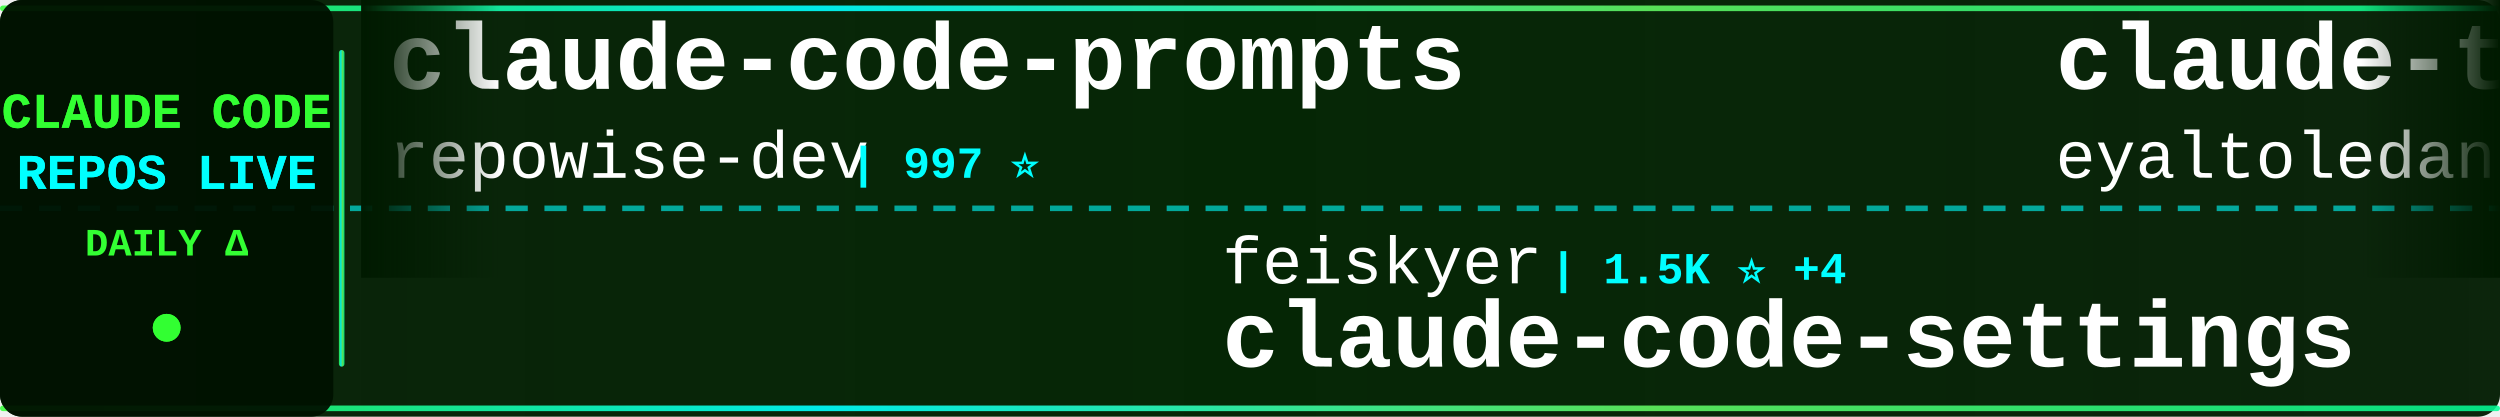
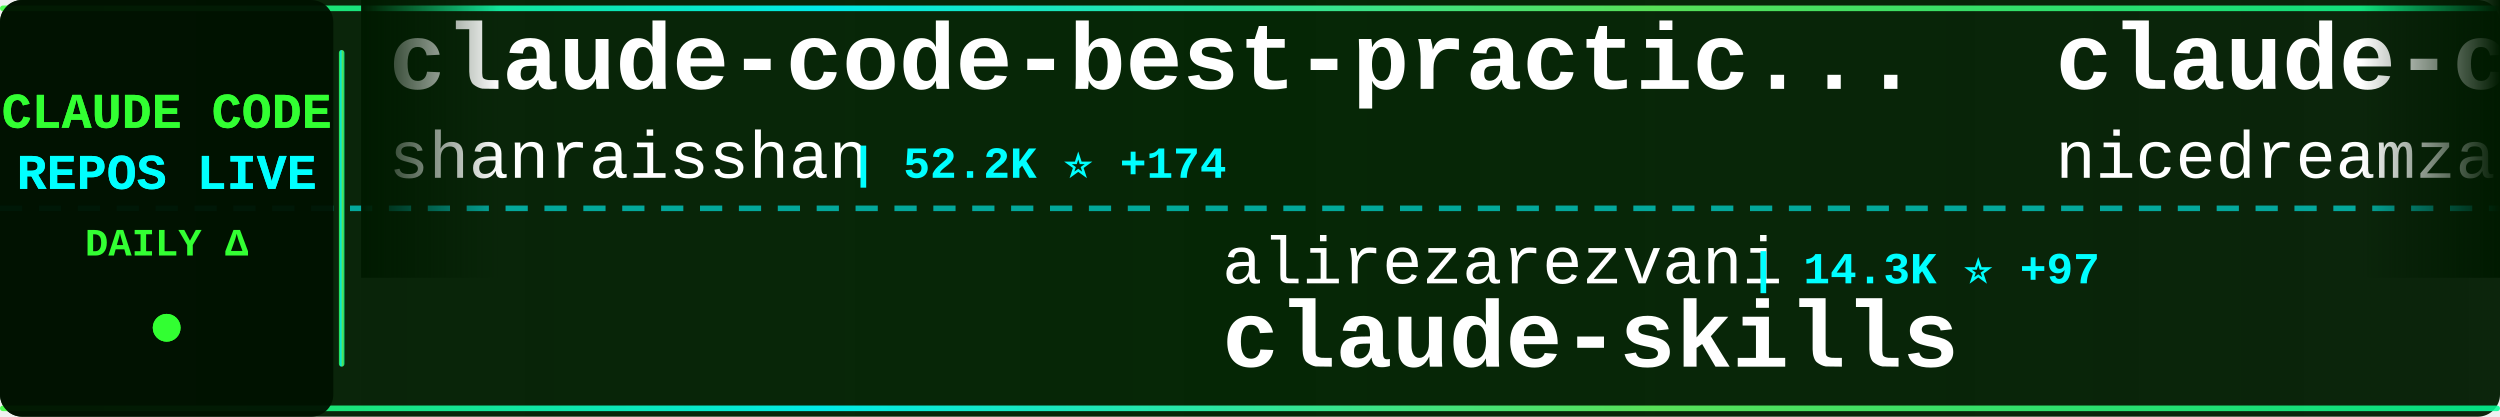
<svg xmlns="http://www.w3.org/2000/svg" width="900" height="150">
  <defs>
    <linearGradient id="tickerBg" x1="0%" y1="0%" x2="100%" y2="0%">
      <stop offset="0%" style="stop-color:#001a00;stop-opacity:0.95" />
      <stop offset="50%" style="stop-color:#002200;stop-opacity:0.98" />
      <stop offset="100%" style="stop-color:#001a00;stop-opacity:0.95" />
    </linearGradient>
    <linearGradient id="borderGrad" x1="0%" y1="0%" x2="100%" y2="0%">
      <stop offset="0%" style="stop-color:#33ff33;stop-opacity:0.85">
        <animate attributeName="stop-opacity" values="0.85;1;0.85" dur="2s" repeatCount="indefinite" />
      </stop>
      <stop offset="33%" style="stop-color:#00ffff;stop-opacity:0.9">
        <animate attributeName="stop-opacity" values="0.9;1;0.9" dur="2.2s" repeatCount="indefinite" />
      </stop>
      <stop offset="66%" style="stop-color:#66ff66;stop-opacity:0.85">
        <animate attributeName="stop-opacity" values="0.85;1;0.85" dur="1.8s" repeatCount="indefinite" />
      </stop>
      <stop offset="100%" style="stop-color:#00ff99;stop-opacity:0.85">
        <animate attributeName="stop-opacity" values="0.85;1;0.85" dur="2s" repeatCount="indefinite" />
      </stop>
    </linearGradient>
    <filter id="textGlow">
      <feGaussianBlur stdDeviation="0.1" result="coloredBlur" />
      <feMerge>
        <feMergeNode in="coloredBlur" />
        <feMergeNode in="SourceGraphic" />
      </feMerge>
    </filter>
    <filter id="metricGlow">
      <feGaussianBlur stdDeviation="0.2" result="coloredBlur" />
      <feMerge>
        <feMergeNode in="coloredBlur" />
        <feMergeNode in="SourceGraphic" />
      </feMerge>
    </filter>
    <linearGradient id="leftFade" x1="0%" y1="0%" x2="100%" y2="0%">
      <stop offset="0%" style="stop-color:#001a00;stop-opacity:1" />
      <stop offset="100%" style="stop-color:#001a00;stop-opacity:0" />
    </linearGradient>
    <linearGradient id="rightFade" x1="0%" y1="0%" x2="100%" y2="0%">
      <stop offset="0%" style="stop-color:#001a00;stop-opacity:0" />
      <stop offset="100%" style="stop-color:#001a00;stop-opacity:1" />
    </linearGradient>
  </defs>
  <rect width="900" height="150" fill="url(#tickerBg)" rx="8" />
  <rect x="0" y="2" width="900" height="2" fill="url(#borderGrad)" rx="1" />
  <rect x="0" y="146" width="900" height="2" fill="url(#borderGrad)" rx="1" />
  <line x1="0" y1="75" x2="900" y2="75" stroke="#00ffff" stroke-width="2" stroke-dasharray="8 6" opacity="0.6" />
  <rect x="0" y="0" width="120" height="150" fill="#001100" opacity="0.95" rx="8" />
  <text x="60" y="46" font-family="'Courier New', monospace" font-size="18" font-weight="bold" fill="#33ff33" text-anchor="middle" filter="url(#textGlow)">
    CLAUDE CODE
  </text>
  <text x="60" y="68" font-family="'Courier New', monospace" font-size="18" font-weight="bold" fill="#00ffff" text-anchor="middle" filter="url(#textGlow)">
    REPOS LIVE
  </text>
  <text x="60" y="92" font-family="'Courier New', monospace" font-size="14" font-weight="bold" fill="#33ff33" text-anchor="middle">
    DAILY Δ
  </text>
  <circle cx="60" cy="118" r="5" fill="#33ff33" filter="url(#metricGlow)">
    <animate attributeName="r" values="4;6;4" dur="1.5s" repeatCount="indefinite" />
    <animate attributeName="opacity" values="0.6;1;0.6" dur="1.5s" repeatCount="indefinite" />
  </circle>
  <rect x="122" y="18" width="2" height="114" fill="url(#borderGrad)" rx="1" />
  <clipPath id="tickerClip">
    <rect x="130" y="0" width="770" height="150" />
  </clipPath>
  <g clip-path="url(#tickerClip)">
    <g id="tickerItems">
      <animateTransform attributeName="transform" attributeType="XML" type="translate" from="0 0" to="-3000 0" dur="54s" repeatCount="indefinite" />
      <g transform="translate(0, 0)">
-         <text x="140" y="32" font-family="'Courier New', monospace" font-size="34" font-weight="bold" fill="#ffffff">claude-code-prompts</text>
-         <text x="140" y="64" font-family="'Courier New', monospace" font-size="24" font-weight="normal" fill="#ffffff" opacity="1.0">repowise-dev</text>
-         <text x="306" y="64" font-family="'Courier New', monospace" font-size="16" font-weight="bold" fill="#00ffff"> | 997 ⭐</text>
+         <text x="140" y="32" font-family="'Courier New', monospace" font-size="34" font-weight="bold" fill="#ffffff">claude-code-best-practic...</text>
+         <text x="140" y="64" font-family="'Courier New', monospace" font-size="24" font-weight="normal" fill="#ffffff" opacity="1.0">shanraisshan</text>
+         <text x="306" y="64" font-family="'Courier New', monospace" font-size="16" font-weight="bold" fill="#00ffff"> | 52.2K ⭐ +174</text>
      </g>
      <g transform="translate(300, 0)">
-         <text x="140" y="102" font-family="'Courier New', monospace" font-size="24" font-weight="normal" fill="#ffffff" opacity="1.0">feiskyer</text>
-         <text x="258" y="102" font-family="'Courier New', monospace" font-size="16" font-weight="bold" fill="#00ffff"> | 1.5K ⭐ +4</text>
-         <text x="140" y="132" font-family="'Courier New', monospace" font-size="34" font-weight="bold" fill="#ffffff">claude-code-settings</text>
+         <text x="140" y="102" font-family="'Courier New', monospace" font-size="24" font-weight="normal" fill="#ffffff" opacity="1.0">alirezarezvani</text>
+         <text x="330" y="102" font-family="'Courier New', monospace" font-size="16" font-weight="bold" fill="#00ffff"> | 14.3K ⭐ +97</text>
+         <text x="140" y="132" font-family="'Courier New', monospace" font-size="34" font-weight="bold" fill="#ffffff">claude-skills</text>
      </g>
      <g transform="translate(600, 0)">
-         <text x="140" y="32" font-family="'Courier New', monospace" font-size="34" font-weight="bold" fill="#ffffff">claude-task-master</text>
-         <text x="140" y="64" font-family="'Courier New', monospace" font-size="24" font-weight="normal" fill="#ffffff" opacity="1.0">eyaltoledano</text>
-         <text x="306" y="64" font-family="'Courier New', monospace" font-size="16" font-weight="bold" fill="#00ffff"> | 27.1K ⭐ +14</text>
+         <text x="140" y="32" font-family="'Courier New', monospace" font-size="34" font-weight="bold" fill="#ffffff">claude-code-local</text>
+         <text x="140" y="64" font-family="'Courier New', monospace" font-size="24" font-weight="normal" fill="#ffffff" opacity="1.0">nicedreamzapp</text>
+         <text x="318" y="64" font-family="'Courier New', monospace" font-size="16" font-weight="bold" fill="#00ffff"> | 2.5K ⭐ +29</text>
      </g>
      <g transform="translate(900, 0)">
-         <text x="140" y="102" font-family="'Courier New', monospace" font-size="24" font-weight="normal" fill="#ffffff" opacity="1.0">rohitg00</text>
-         <text x="258" y="102" font-family="'Courier New', monospace" font-size="16" font-weight="bold" fill="#00ffff"> | 1.6K ⭐ +11</text>
-         <text x="140" y="132" font-family="'Courier New', monospace" font-size="34" font-weight="bold" fill="#ffffff">awesome-claude-code-tool...</text>
+         <text x="140" y="102" font-family="'Courier New', monospace" font-size="24" font-weight="normal" fill="#ffffff" opacity="1.0">nanocoai</text>
+         <text x="258" y="102" font-family="'Courier New', monospace" font-size="16" font-weight="bold" fill="#00ffff"> | 28.8K ⭐ +24</text>
+         <text x="140" y="132" font-family="'Courier New', monospace" font-size="34" font-weight="bold" fill="#ffffff">nanoclaw</text>
      </g>
      <g transform="translate(1200, 0)">
-         <text x="140" y="32" font-family="'Courier New', monospace" font-size="34" font-weight="bold" fill="#ffffff">Claude-Code-Usage-Monito...</text>
-         <text x="140" y="64" font-family="'Courier New', monospace" font-size="24" font-weight="normal" fill="#ffffff" opacity="1.0">Maciek-roboblog</text>
-         <text x="342" y="64" font-family="'Courier New', monospace" font-size="16" font-weight="bold" fill="#00ffff"> | 8.0K ⭐ +5</text>
+         <text x="140" y="32" font-family="'Courier New', monospace" font-size="34" font-weight="bold" fill="#ffffff">claude-code-hub</text>
+         <text x="140" y="64" font-family="'Courier New', monospace" font-size="24" font-weight="normal" fill="#ffffff" opacity="1.0">ding113</text>
+         <text x="246" y="64" font-family="'Courier New', monospace" font-size="16" font-weight="bold" fill="#00ffff"> | 2.8K ⭐ +10</text>
      </g>
      <g transform="translate(1500, 0)">
-         <text x="140" y="102" font-family="'Courier New', monospace" font-size="24" font-weight="normal" fill="#ffffff" opacity="1.0">pedrohcgs</text>
-         <text x="270" y="102" font-family="'Courier New', monospace" font-size="16" font-weight="bold" fill="#00ffff"> | 1.1K ⭐ +5</text>
-         <text x="140" y="132" font-family="'Courier New', monospace" font-size="34" font-weight="bold" fill="#ffffff">claude-code-my-workflow</text>
+         <text x="140" y="102" font-family="'Courier New', monospace" font-size="24" font-weight="normal" fill="#ffffff" opacity="1.0">Pimzino</text>
+         <text x="246" y="102" font-family="'Courier New', monospace" font-size="16" font-weight="bold" fill="#00ffff"> | 3.7K ⭐ +2</text>
+         <text x="140" y="132" font-family="'Courier New', monospace" font-size="34" font-weight="bold" fill="#ffffff">claude-code-spec-workflo...</text>
      </g>
      <g transform="translate(1800, 0)">
-         <text x="140" y="32" font-family="'Courier New', monospace" font-size="34" font-weight="bold" fill="#ffffff">Auto-claude-code-researc...</text>
-         <text x="140" y="64" font-family="'Courier New', monospace" font-size="24" font-weight="normal" fill="#ffffff" opacity="1.0">wanshuiyin</text>
-         <text x="282" y="64" font-family="'Courier New', monospace" font-size="16" font-weight="bold" fill="#00ffff"> | 8.7K ⭐ +131</text>
+         <text x="140" y="32" font-family="'Courier New', monospace" font-size="34" font-weight="bold" fill="#ffffff">andrej-karpathy-skills</text>
+         <text x="140" y="64" font-family="'Courier New', monospace" font-size="24" font-weight="normal" fill="#ffffff" opacity="1.0">forrestchang</text>
+         <text x="306" y="64" font-family="'Courier New', monospace" font-size="16" font-weight="bold" fill="#00ffff"> | 123.8K ⭐ +1.5K</text>
      </g>
      <g transform="translate(2100, 0)">
-         <text x="140" y="102" font-family="'Courier New', monospace" font-size="24" font-weight="normal" fill="#ffffff" opacity="1.0">shareAI-lab</text>
-         <text x="294" y="102" font-family="'Courier New', monospace" font-size="16" font-weight="bold" fill="#00ffff"> | 59.5K ⭐ +161</text>
-         <text x="140" y="132" font-family="'Courier New', monospace" font-size="34" font-weight="bold" fill="#ffffff">learn-claude-code</text>
+         <text x="140" y="102" font-family="'Courier New', monospace" font-size="24" font-weight="normal" fill="#ffffff" opacity="1.0">lst97</text>
+         <text x="222" y="102" font-family="'Courier New', monospace" font-size="16" font-weight="bold" fill="#00ffff"> | 1.6K ⭐ +1</text>
+         <text x="140" y="132" font-family="'Courier New', monospace" font-size="34" font-weight="bold" fill="#ffffff">claude-code-sub-agents</text>
      </g>
      <g transform="translate(2400, 0)">
-         <text x="140" y="32" font-family="'Courier New', monospace" font-size="34" font-weight="bold" fill="#ffffff">Claude-code</text>
-         <text x="140" y="64" font-family="'Courier New', monospace" font-size="24" font-weight="normal" fill="#ffffff" opacity="1.0">fazxes</text>
-         <text x="234" y="64" font-family="'Courier New', monospace" font-size="16" font-weight="bold" fill="#00ffff"> | 215 ⭐ +1</text>
+         <text x="140" y="32" font-family="'Courier New', monospace" font-size="34" font-weight="bold" fill="#ffffff">learn-claude-code</text>
+         <text x="140" y="64" font-family="'Courier New', monospace" font-size="24" font-weight="normal" fill="#ffffff" opacity="1.0">shareAI-lab</text>
+         <text x="294" y="64" font-family="'Courier New', monospace" font-size="16" font-weight="bold" fill="#00ffff"> | 59.6K ⭐ +194</text>
      </g>
      <g transform="translate(2700, 0)">
-         <text x="140" y="102" font-family="'Courier New', monospace" font-size="24" font-weight="normal" fill="#ffffff" opacity="1.0">diet103</text>
-         <text x="246" y="102" font-family="'Courier New', monospace" font-size="16" font-weight="bold" fill="#00ffff"> | 9.6K ⭐ +4</text>
-         <text x="140" y="132" font-family="'Courier New', monospace" font-size="34" font-weight="bold" fill="#ffffff">claude-code-infrastructu...</text>
+         <text x="140" y="102" font-family="'Courier New', monospace" font-size="24" font-weight="normal" fill="#ffffff" opacity="1.0">FlorianBruniaux</text>
+         <text x="342" y="102" font-family="'Courier New', monospace" font-size="16" font-weight="bold" fill="#00ffff"> | 4.3K ⭐ +20</text>
+         <text x="140" y="132" font-family="'Courier New', monospace" font-size="34" font-weight="bold" fill="#ffffff">claude-code-ultimate-gui...</text>
      </g>
      <g transform="translate(3000, 0)">
-         <text x="140" y="32" font-family="'Courier New', monospace" font-size="34" font-weight="bold" fill="#ffffff">claude-code-prompts</text>
-         <text x="140" y="64" font-family="'Courier New', monospace" font-size="24" font-weight="normal" fill="#ffffff" opacity="1.0">repowise-dev</text>
-         <text x="306" y="64" font-family="'Courier New', monospace" font-size="16" font-weight="bold" fill="#00ffff"> | 997 ⭐</text>
+         <text x="140" y="32" font-family="'Courier New', monospace" font-size="34" font-weight="bold" fill="#ffffff">claude-code-best-practic...</text>
+         <text x="140" y="64" font-family="'Courier New', monospace" font-size="24" font-weight="normal" fill="#ffffff" opacity="1.0">shanraisshan</text>
+         <text x="306" y="64" font-family="'Courier New', monospace" font-size="16" font-weight="bold" fill="#00ffff"> | 52.2K ⭐ +174</text>
      </g>
      <g transform="translate(3300, 0)">
-         <text x="140" y="102" font-family="'Courier New', monospace" font-size="24" font-weight="normal" fill="#ffffff" opacity="1.0">feiskyer</text>
-         <text x="258" y="102" font-family="'Courier New', monospace" font-size="16" font-weight="bold" fill="#00ffff"> | 1.5K ⭐ +4</text>
-         <text x="140" y="132" font-family="'Courier New', monospace" font-size="34" font-weight="bold" fill="#ffffff">claude-code-settings</text>
+         <text x="140" y="102" font-family="'Courier New', monospace" font-size="24" font-weight="normal" fill="#ffffff" opacity="1.0">alirezarezvani</text>
+         <text x="330" y="102" font-family="'Courier New', monospace" font-size="16" font-weight="bold" fill="#00ffff"> | 14.3K ⭐ +97</text>
+         <text x="140" y="132" font-family="'Courier New', monospace" font-size="34" font-weight="bold" fill="#ffffff">claude-skills</text>
      </g>
      <g transform="translate(3600, 0)">
-         <text x="140" y="32" font-family="'Courier New', monospace" font-size="34" font-weight="bold" fill="#ffffff">claude-task-master</text>
-         <text x="140" y="64" font-family="'Courier New', monospace" font-size="24" font-weight="normal" fill="#ffffff" opacity="1.0">eyaltoledano</text>
-         <text x="306" y="64" font-family="'Courier New', monospace" font-size="16" font-weight="bold" fill="#00ffff"> | 27.1K ⭐ +14</text>
+         <text x="140" y="32" font-family="'Courier New', monospace" font-size="34" font-weight="bold" fill="#ffffff">claude-code-local</text>
+         <text x="140" y="64" font-family="'Courier New', monospace" font-size="24" font-weight="normal" fill="#ffffff" opacity="1.0">nicedreamzapp</text>
+         <text x="318" y="64" font-family="'Courier New', monospace" font-size="16" font-weight="bold" fill="#00ffff"> | 2.5K ⭐ +29</text>
      </g>
      <g transform="translate(3900, 0)">
-         <text x="140" y="102" font-family="'Courier New', monospace" font-size="24" font-weight="normal" fill="#ffffff" opacity="1.0">rohitg00</text>
-         <text x="258" y="102" font-family="'Courier New', monospace" font-size="16" font-weight="bold" fill="#00ffff"> | 1.6K ⭐ +11</text>
-         <text x="140" y="132" font-family="'Courier New', monospace" font-size="34" font-weight="bold" fill="#ffffff">awesome-claude-code-tool...</text>
+         <text x="140" y="102" font-family="'Courier New', monospace" font-size="24" font-weight="normal" fill="#ffffff" opacity="1.0">nanocoai</text>
+         <text x="258" y="102" font-family="'Courier New', monospace" font-size="16" font-weight="bold" fill="#00ffff"> | 28.8K ⭐ +24</text>
+         <text x="140" y="132" font-family="'Courier New', monospace" font-size="34" font-weight="bold" fill="#ffffff">nanoclaw</text>
      </g>
    </g>
  </g>
  <rect x="130" y="0" width="50" height="100" fill="url(#leftFade)" />
  <rect x="850" y="0" width="50" height="100" fill="url(#rightFade)" />
</svg>
